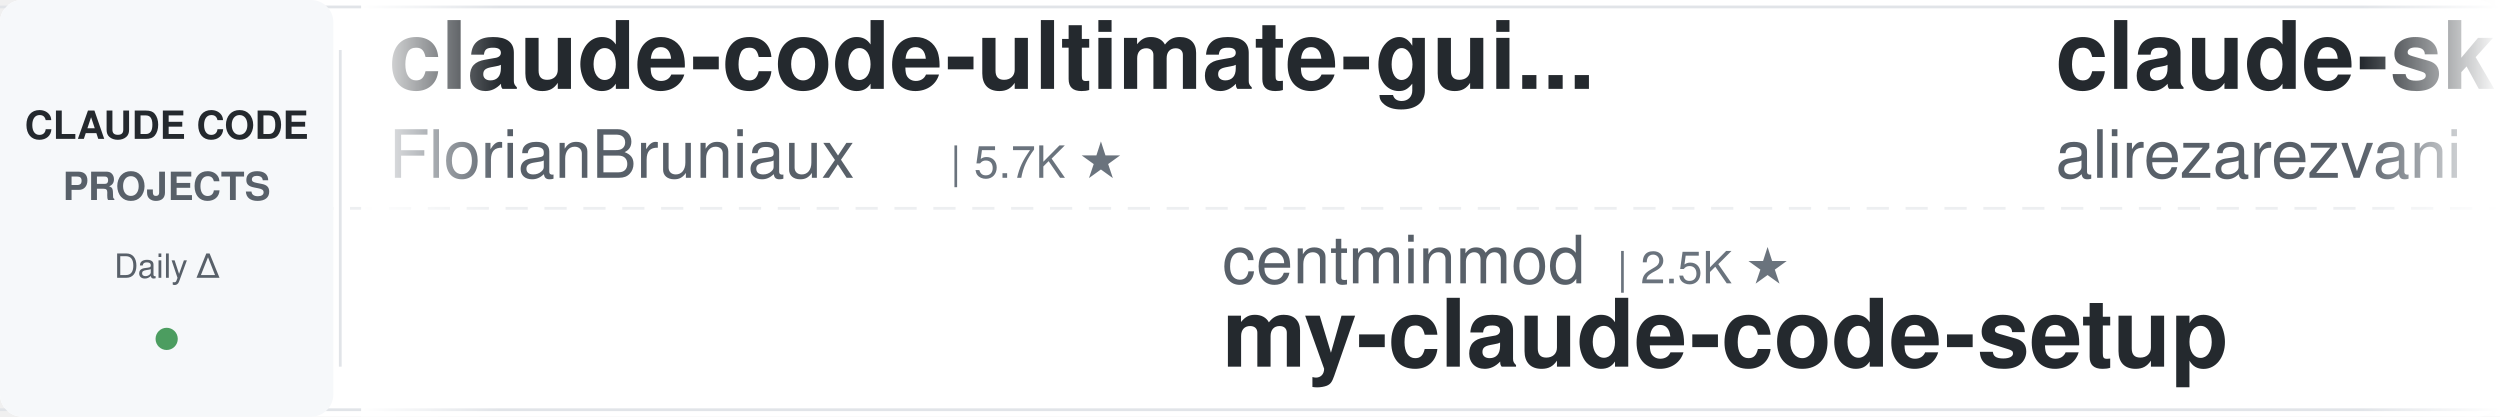
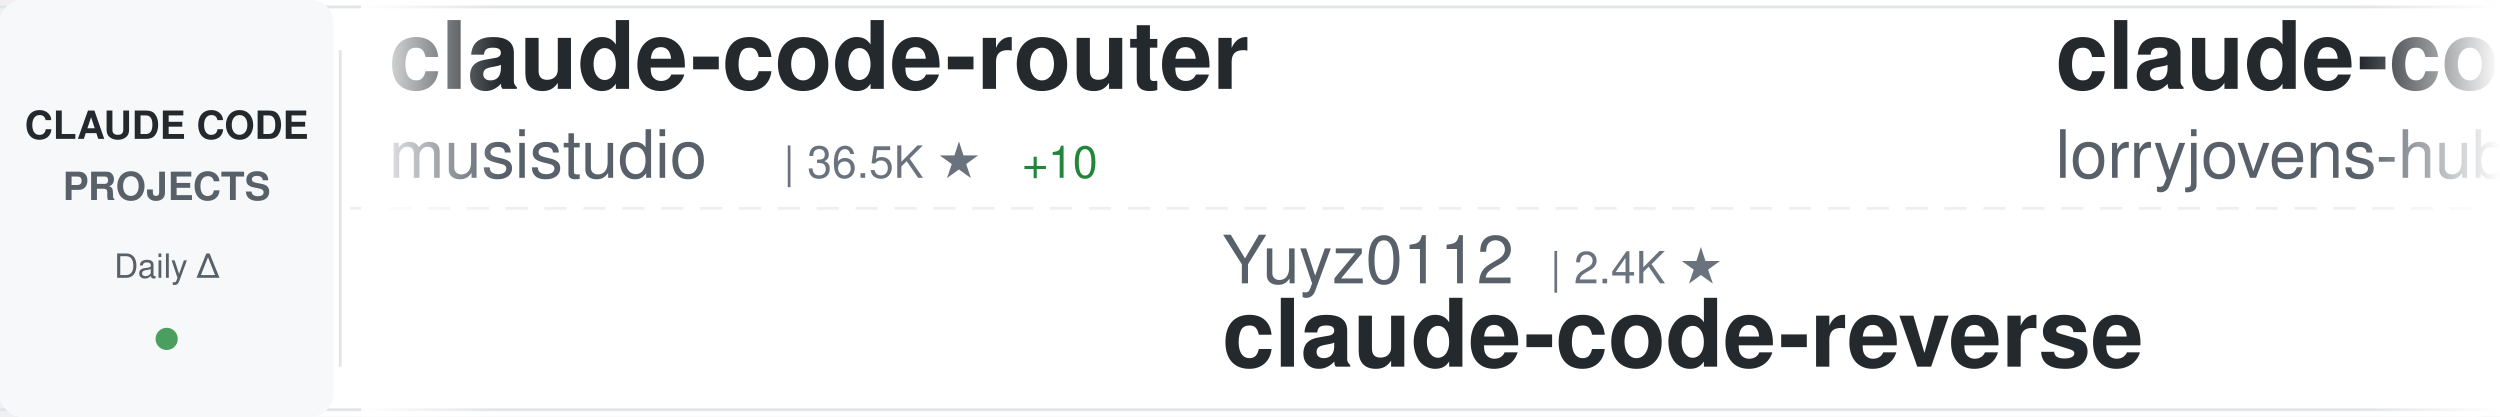
<svg xmlns="http://www.w3.org/2000/svg" width="900" height="150">
  <defs>
    <linearGradient id="awesomeLeftFade" x1="0%" y1="0%" x2="100%" y2="0%">
      <stop offset="0%" style="stop-color:#ffffff;stop-opacity:1" />
      <stop offset="100%" style="stop-color:#ffffff;stop-opacity:0" />
    </linearGradient>
    <linearGradient id="awesomeRightFade" x1="0%" y1="0%" x2="100%" y2="0%">
      <stop offset="0%" style="stop-color:#ffffff;stop-opacity:0" />
      <stop offset="100%" style="stop-color:#ffffff;stop-opacity:1" />
    </linearGradient>
  </defs>
  <rect width="900" height="150" fill="#ffffff" rx="8" />
  <rect x="0" y="2" width="900" height="1" fill="#e1e4e8" />
  <rect x="0" y="147" width="900" height="1" fill="#e1e4e8" />
  <line x1="0" y1="75" x2="900" y2="75" stroke="#e1e4e8" stroke-width="1" stroke-dasharray="8 6" opacity="0.6" />
  <rect x="0" y="0" width="120" height="150" fill="#f6f8fa" rx="8" />
  <text x="60" y="50" font-family="-apple-system, BlinkMacSystemFont, 'Segoe UI', Helvetica, Arial, sans-serif" font-size="14" font-weight="600" fill="#24292e" text-anchor="middle">CLAUDE CODE</text>
  <text x="60" y="72" font-family="-apple-system, BlinkMacSystemFont, 'Segoe UI', Helvetica, Arial, sans-serif" font-size="14" font-weight="600" fill="#586069" text-anchor="middle">PROJECTS</text>
  <text x="60" y="100" font-family="-apple-system, BlinkMacSystemFont, 'Segoe UI', Helvetica, Arial, sans-serif" font-size="12" font-weight="500" fill="#586069" text-anchor="middle">Daily Δ</text>
  <circle cx="60" cy="122" r="4" fill="#22863a" opacity="0.8" />
  <rect x="122" y="18" width="1" height="114" fill="#e1e4e8" />
  <clipPath id="awesomeTickerClip">
    <rect x="130" y="0" width="770" height="150" />
  </clipPath>
  <g clip-path="url(#awesomeTickerClip)">
    <g id="awesomeTickerItems">
      <animateTransform attributeName="transform" attributeType="XML" type="translate" from="0 0" to="-3000 0" dur="54s" repeatCount="indefinite" />
      <g transform="translate(0, 0)">
-         <text x="140" y="32" font-family="-apple-system, BlinkMacSystemFont, 'Segoe UI', Helvetica, Arial, sans-serif" font-size="34" font-weight="600" fill="#24292e">claude-code-ultimate-gui...</text>
-         <text x="140" y="64" font-family="-apple-system, BlinkMacSystemFont, 'Segoe UI', Helvetica, Arial, sans-serif" font-size="24" font-weight="400" fill="#586069">FlorianBruniaux</text>
-         <text x="342" y="64" font-family="-apple-system, BlinkMacSystemFont, 'Segoe UI', Helvetica, Arial, sans-serif" font-size="16" font-weight="500" fill="#6a737d">| 5.7K ★</text>
+         <text x="140" y="32" font-family="-apple-system, BlinkMacSystemFont, 'Segoe UI', Helvetica, Arial, sans-serif" font-size="34" font-weight="600" fill="#24292e">claude-code-router</text>
+         <text x="140" y="64" font-family="-apple-system, BlinkMacSystemFont, 'Segoe UI', Helvetica, Arial, sans-serif" font-size="24" font-weight="400" fill="#586069">musistudio</text>
+         <text x="282" y="64" font-family="-apple-system, BlinkMacSystemFont, 'Segoe UI', Helvetica, Arial, sans-serif" font-size="16" font-weight="500" fill="#6a737d">| 36.5K ★</text>
+         <text x="368" y="64" font-family="-apple-system, BlinkMacSystemFont, 'Segoe UI', Helvetica, Arial, sans-serif" font-size="16" font-weight="500" fill="#22863a"> +10</text>
      </g>
      <g transform="translate(300, 0)">
-         <text x="140" y="102" font-family="-apple-system, BlinkMacSystemFont, 'Segoe UI', Helvetica, Arial, sans-serif" font-size="24" font-weight="400" fill="#586069">centminmod</text>
-         <text x="282" y="102" font-family="-apple-system, BlinkMacSystemFont, 'Segoe UI', Helvetica, Arial, sans-serif" font-size="16" font-weight="500" fill="#6a737d">| 2.5K ★</text>
-         <text x="140" y="132" font-family="-apple-system, BlinkMacSystemFont, 'Segoe UI', Helvetica, Arial, sans-serif" font-size="34" font-weight="600" fill="#24292e">my-claude-code-setup</text>
+         <text x="140" y="102" font-family="-apple-system, BlinkMacSystemFont, 'Segoe UI', Helvetica, Arial, sans-serif" font-size="24" font-weight="400" fill="#586069">Yuyz0112</text>
+         <text x="258" y="102" font-family="-apple-system, BlinkMacSystemFont, 'Segoe UI', Helvetica, Arial, sans-serif" font-size="16" font-weight="500" fill="#6a737d">| 2.4K ★</text>
+         <text x="140" y="132" font-family="-apple-system, BlinkMacSystemFont, 'Segoe UI', Helvetica, Arial, sans-serif" font-size="34" font-weight="600" fill="#24292e">claude-code-reverse</text>
      </g>
      <g transform="translate(600, 0)">
-         <text x="140" y="32" font-family="-apple-system, BlinkMacSystemFont, 'Segoe UI', Helvetica, Arial, sans-serif" font-size="34" font-weight="600" fill="#24292e">claude-skills</text>
-         <text x="140" y="64" font-family="-apple-system, BlinkMacSystemFont, 'Segoe UI', Helvetica, Arial, sans-serif" font-size="24" font-weight="400" fill="#586069">alirezarezvani</text>
-         <text x="330" y="64" font-family="-apple-system, BlinkMacSystemFont, 'Segoe UI', Helvetica, Arial, sans-serif" font-size="16" font-weight="500" fill="#6a737d">| 23.9K ★</text>
-         <text x="416" y="64" font-family="-apple-system, BlinkMacSystemFont, 'Segoe UI', Helvetica, Arial, sans-serif" font-size="16" font-weight="500" fill="#22863a"> +25</text>
+         <text x="140" y="32" font-family="-apple-system, BlinkMacSystemFont, 'Segoe UI', Helvetica, Arial, sans-serif" font-size="34" font-weight="600" fill="#24292e">claude-code-rust</text>
+         <text x="140" y="64" font-family="-apple-system, BlinkMacSystemFont, 'Segoe UI', Helvetica, Arial, sans-serif" font-size="24" font-weight="400" fill="#586069">lorryjovens-hub</text>
+         <text x="342" y="64" font-family="-apple-system, BlinkMacSystemFont, 'Segoe UI', Helvetica, Arial, sans-serif" font-size="16" font-weight="500" fill="#6a737d">| 1.7K ★</text>
+         <text x="419" y="64" font-family="-apple-system, BlinkMacSystemFont, 'Segoe UI', Helvetica, Arial, sans-serif" font-size="16" font-weight="500" fill="#cb2431"> -1</text>
      </g>
      <g transform="translate(900, 0)">
-         <text x="140" y="102" font-family="-apple-system, BlinkMacSystemFont, 'Segoe UI', Helvetica, Arial, sans-serif" font-size="24" font-weight="400" fill="#586069">andrew-kramer-inno</text>
-         <text x="378" y="102" font-family="-apple-system, BlinkMacSystemFont, 'Segoe UI', Helvetica, Arial, sans-serif" font-size="16" font-weight="500" fill="#6a737d">| 593 ★</text>
-         <text x="140" y="132" font-family="-apple-system, BlinkMacSystemFont, 'Segoe UI', Helvetica, Arial, sans-serif" font-size="34" font-weight="600" fill="#24292e">claude-code-source-build</text>
+         <text x="140" y="102" font-family="-apple-system, BlinkMacSystemFont, 'Segoe UI', Helvetica, Arial, sans-serif" font-size="24" font-weight="400" fill="#586069">xorespesp</text>
+         <text x="270" y="102" font-family="-apple-system, BlinkMacSystemFont, 'Segoe UI', Helvetica, Arial, sans-serif" font-size="16" font-weight="500" fill="#6a737d">| 231 ★</text>
+         <text x="140" y="132" font-family="-apple-system, BlinkMacSystemFont, 'Segoe UI', Helvetica, Arial, sans-serif" font-size="34" font-weight="600" fill="#24292e">claude-code</text>
      </g>
      <g transform="translate(1200, 0)">
-         <text x="140" y="32" font-family="-apple-system, BlinkMacSystemFont, 'Segoe UI', Helvetica, Arial, sans-serif" font-size="34" font-weight="600" fill="#24292e">Auto-claude-code-researc...</text>
-         <text x="140" y="64" font-family="-apple-system, BlinkMacSystemFont, 'Segoe UI', Helvetica, Arial, sans-serif" font-size="24" font-weight="400" fill="#586069">wanshuiyin</text>
-         <text x="282" y="64" font-family="-apple-system, BlinkMacSystemFont, 'Segoe UI', Helvetica, Arial, sans-serif" font-size="16" font-weight="500" fill="#6a737d">| 14.3K ★</text>
-         <text x="368" y="64" font-family="-apple-system, BlinkMacSystemFont, 'Segoe UI', Helvetica, Arial, sans-serif" font-size="16" font-weight="500" fill="#22863a"> +1</text>
+         <text x="140" y="32" font-family="-apple-system, BlinkMacSystemFont, 'Segoe UI', Helvetica, Arial, sans-serif" font-size="34" font-weight="600" fill="#24292e">Dive-into-Claude-Code</text>
+         <text x="140" y="64" font-family="-apple-system, BlinkMacSystemFont, 'Segoe UI', Helvetica, Arial, sans-serif" font-size="24" font-weight="400" fill="#586069">VILA-Lab</text>
+         <text x="258" y="64" font-family="-apple-system, BlinkMacSystemFont, 'Segoe UI', Helvetica, Arial, sans-serif" font-size="16" font-weight="500" fill="#6a737d">| 2.0K ★</text>
+         <text x="335" y="64" font-family="-apple-system, BlinkMacSystemFont, 'Segoe UI', Helvetica, Arial, sans-serif" font-size="16" font-weight="500" fill="#22863a"> +1</text>
      </g>
      <g transform="translate(1500, 0)">
-         <text x="140" y="102" font-family="-apple-system, BlinkMacSystemFont, 'Segoe UI', Helvetica, Arial, sans-serif" font-size="24" font-weight="400" fill="#586069">claude-code-best</text>
-         <text x="354" y="102" font-family="-apple-system, BlinkMacSystemFont, 'Segoe UI', Helvetica, Arial, sans-serif" font-size="16" font-weight="500" fill="#6a737d">| 21.9K ★</text>
-         <text x="440" y="102" font-family="-apple-system, BlinkMacSystemFont, 'Segoe UI', Helvetica, Arial, sans-serif" font-size="16" font-weight="500" fill="#22863a"> +8</text>
+         <text x="140" y="102" font-family="-apple-system, BlinkMacSystemFont, 'Segoe UI', Helvetica, Arial, sans-serif" font-size="24" font-weight="400" fill="#586069">shareAI-lab</text>
+         <text x="294" y="102" font-family="-apple-system, BlinkMacSystemFont, 'Segoe UI', Helvetica, Arial, sans-serif" font-size="16" font-weight="500" fill="#6a737d">| 73.5K ★</text>
+         <text x="380" y="102" font-family="-apple-system, BlinkMacSystemFont, 'Segoe UI', Helvetica, Arial, sans-serif" font-size="16" font-weight="500" fill="#22863a"> +41</text>
+         <text x="140" y="132" font-family="-apple-system, BlinkMacSystemFont, 'Segoe UI', Helvetica, Arial, sans-serif" font-size="34" font-weight="600" fill="#24292e">learn-claude-code</text>
+       </g>
+       <g transform="translate(1800, 0)">
+         <text x="140" y="32" font-family="-apple-system, BlinkMacSystemFont, 'Segoe UI', Helvetica, Arial, sans-serif" font-size="34" font-weight="600" fill="#24292e">skills</text>
+         <text x="140" y="64" font-family="-apple-system, BlinkMacSystemFont, 'Segoe UI', Helvetica, Arial, sans-serif" font-size="24" font-weight="400" fill="#586069">anthropics</text>
+         <text x="282" y="64" font-family="-apple-system, BlinkMacSystemFont, 'Segoe UI', Helvetica, Arial, sans-serif" font-size="16" font-weight="500" fill="#6a737d">| 166.8K ★</text>
+         <text x="377" y="64" font-family="-apple-system, BlinkMacSystemFont, 'Segoe UI', Helvetica, Arial, sans-serif" font-size="16" font-weight="500" fill="#22863a"> +96</text>
+       </g>
+       <g transform="translate(2100, 0)">
+         <text x="140" y="102" font-family="-apple-system, BlinkMacSystemFont, 'Segoe UI', Helvetica, Arial, sans-serif" font-size="24" font-weight="400" fill="#586069">T-Lab-CUHKSZ</text>
+         <text x="306" y="102" font-family="-apple-system, BlinkMacSystemFont, 'Segoe UI', Helvetica, Arial, sans-serif" font-size="16" font-weight="500" fill="#6a737d">| 328 ★</text>
        <text x="140" y="132" font-family="-apple-system, BlinkMacSystemFont, 'Segoe UI', Helvetica, Arial, sans-serif" font-size="34" font-weight="600" fill="#24292e">claude-code</text>
      </g>
-       <g transform="translate(1800, 0)">
-         <text x="140" y="32" font-family="-apple-system, BlinkMacSystemFont, 'Segoe UI', Helvetica, Arial, sans-serif" font-size="34" font-weight="600" fill="#24292e">Claude-Code-Game-Studios</text>
-         <text x="140" y="64" font-family="-apple-system, BlinkMacSystemFont, 'Segoe UI', Helvetica, Arial, sans-serif" font-size="24" font-weight="400" fill="#586069">Donchitos</text>
-         <text x="270" y="64" font-family="-apple-system, BlinkMacSystemFont, 'Segoe UI', Helvetica, Arial, sans-serif" font-size="16" font-weight="500" fill="#6a737d">| 23.7K ★</text>
-         <text x="356" y="64" font-family="-apple-system, BlinkMacSystemFont, 'Segoe UI', Helvetica, Arial, sans-serif" font-size="16" font-weight="500" fill="#22863a"> +11</text>
-       </g>
-       <g transform="translate(2100, 0)">
-         <text x="140" y="102" font-family="-apple-system, BlinkMacSystemFont, 'Segoe UI', Helvetica, Arial, sans-serif" font-size="24" font-weight="400" fill="#586069">JrCx7scC</text>
-         <text x="258" y="102" font-family="-apple-system, BlinkMacSystemFont, 'Segoe UI', Helvetica, Arial, sans-serif" font-size="16" font-weight="500" fill="#6a737d">| 373 ★</text>
-         <text x="140" y="132" font-family="-apple-system, BlinkMacSystemFont, 'Segoe UI', Helvetica, Arial, sans-serif" font-size="34" font-weight="600" fill="#24292e">claude-code-source</text>
-       </g>
      <g transform="translate(2400, 0)">
-         <text x="140" y="32" font-family="-apple-system, BlinkMacSystemFont, 'Segoe UI', Helvetica, Arial, sans-serif" font-size="34" font-weight="600" fill="#24292e">claude-code-security-rev...</text>
-         <text x="140" y="64" font-family="-apple-system, BlinkMacSystemFont, 'Segoe UI', Helvetica, Arial, sans-serif" font-size="24" font-weight="400" fill="#586069">anthropics</text>
-         <text x="282" y="64" font-family="-apple-system, BlinkMacSystemFont, 'Segoe UI', Helvetica, Arial, sans-serif" font-size="16" font-weight="500" fill="#6a737d">| 5.8K ★</text>
-         <text x="359" y="64" font-family="-apple-system, BlinkMacSystemFont, 'Segoe UI', Helvetica, Arial, sans-serif" font-size="16" font-weight="500" fill="#22863a"> +3</text>
+         <text x="140" y="32" font-family="-apple-system, BlinkMacSystemFont, 'Segoe UI', Helvetica, Arial, sans-serif" font-size="34" font-weight="600" fill="#24292e">claude-code</text>
+         <text x="140" y="64" font-family="-apple-system, BlinkMacSystemFont, 'Segoe UI', Helvetica, Arial, sans-serif" font-size="24" font-weight="400" fill="#586069">isboyjc</text>
+         <text x="246" y="64" font-family="-apple-system, BlinkMacSystemFont, 'Segoe UI', Helvetica, Arial, sans-serif" font-size="16" font-weight="500" fill="#6a737d">| 161 ★</text>
      </g>
      <g transform="translate(2700, 0)">
        <text x="140" y="102" font-family="-apple-system, BlinkMacSystemFont, 'Segoe UI', Helvetica, Arial, sans-serif" font-size="24" font-weight="400" fill="#586069">krusemediallc</text>
        <text x="318" y="102" font-family="-apple-system, BlinkMacSystemFont, 'Segoe UI', Helvetica, Arial, sans-serif" font-size="16" font-weight="500" fill="#6a737d">| 1.1K ★</text>
        <text x="395" y="102" font-family="-apple-system, BlinkMacSystemFont, 'Segoe UI', Helvetica, Arial, sans-serif" font-size="16" font-weight="500" fill="#22863a"> +1</text>
        <text x="140" y="132" font-family="-apple-system, BlinkMacSystemFont, 'Segoe UI', Helvetica, Arial, sans-serif" font-size="34" font-weight="600" fill="#24292e">arcads-claude-code</text>
      </g>
      <g transform="translate(3000, 0)">
-         <text x="140" y="32" font-family="-apple-system, BlinkMacSystemFont, 'Segoe UI', Helvetica, Arial, sans-serif" font-size="34" font-weight="600" fill="#24292e">claude-code-ultimate-gui...</text>
-         <text x="140" y="64" font-family="-apple-system, BlinkMacSystemFont, 'Segoe UI', Helvetica, Arial, sans-serif" font-size="24" font-weight="400" fill="#586069">FlorianBruniaux</text>
-         <text x="342" y="64" font-family="-apple-system, BlinkMacSystemFont, 'Segoe UI', Helvetica, Arial, sans-serif" font-size="16" font-weight="500" fill="#6a737d">| 5.7K ★</text>
+         <text x="140" y="32" font-family="-apple-system, BlinkMacSystemFont, 'Segoe UI', Helvetica, Arial, sans-serif" font-size="34" font-weight="600" fill="#24292e">claude-code-router</text>
+         <text x="140" y="64" font-family="-apple-system, BlinkMacSystemFont, 'Segoe UI', Helvetica, Arial, sans-serif" font-size="24" font-weight="400" fill="#586069">musistudio</text>
+         <text x="282" y="64" font-family="-apple-system, BlinkMacSystemFont, 'Segoe UI', Helvetica, Arial, sans-serif" font-size="16" font-weight="500" fill="#6a737d">| 36.5K ★</text>
+         <text x="368" y="64" font-family="-apple-system, BlinkMacSystemFont, 'Segoe UI', Helvetica, Arial, sans-serif" font-size="16" font-weight="500" fill="#22863a"> +10</text>
      </g>
      <g transform="translate(3300, 0)">
-         <text x="140" y="102" font-family="-apple-system, BlinkMacSystemFont, 'Segoe UI', Helvetica, Arial, sans-serif" font-size="24" font-weight="400" fill="#586069">centminmod</text>
-         <text x="282" y="102" font-family="-apple-system, BlinkMacSystemFont, 'Segoe UI', Helvetica, Arial, sans-serif" font-size="16" font-weight="500" fill="#6a737d">| 2.5K ★</text>
-         <text x="140" y="132" font-family="-apple-system, BlinkMacSystemFont, 'Segoe UI', Helvetica, Arial, sans-serif" font-size="34" font-weight="600" fill="#24292e">my-claude-code-setup</text>
+         <text x="140" y="102" font-family="-apple-system, BlinkMacSystemFont, 'Segoe UI', Helvetica, Arial, sans-serif" font-size="24" font-weight="400" fill="#586069">Yuyz0112</text>
+         <text x="258" y="102" font-family="-apple-system, BlinkMacSystemFont, 'Segoe UI', Helvetica, Arial, sans-serif" font-size="16" font-weight="500" fill="#6a737d">| 2.4K ★</text>
+         <text x="140" y="132" font-family="-apple-system, BlinkMacSystemFont, 'Segoe UI', Helvetica, Arial, sans-serif" font-size="34" font-weight="600" fill="#24292e">claude-code-reverse</text>
      </g>
      <g transform="translate(3600, 0)">
-         <text x="140" y="32" font-family="-apple-system, BlinkMacSystemFont, 'Segoe UI', Helvetica, Arial, sans-serif" font-size="34" font-weight="600" fill="#24292e">claude-skills</text>
-         <text x="140" y="64" font-family="-apple-system, BlinkMacSystemFont, 'Segoe UI', Helvetica, Arial, sans-serif" font-size="24" font-weight="400" fill="#586069">alirezarezvani</text>
-         <text x="330" y="64" font-family="-apple-system, BlinkMacSystemFont, 'Segoe UI', Helvetica, Arial, sans-serif" font-size="16" font-weight="500" fill="#6a737d">| 23.9K ★</text>
-         <text x="416" y="64" font-family="-apple-system, BlinkMacSystemFont, 'Segoe UI', Helvetica, Arial, sans-serif" font-size="16" font-weight="500" fill="#22863a"> +25</text>
+         <text x="140" y="32" font-family="-apple-system, BlinkMacSystemFont, 'Segoe UI', Helvetica, Arial, sans-serif" font-size="34" font-weight="600" fill="#24292e">claude-code-rust</text>
+         <text x="140" y="64" font-family="-apple-system, BlinkMacSystemFont, 'Segoe UI', Helvetica, Arial, sans-serif" font-size="24" font-weight="400" fill="#586069">lorryjovens-hub</text>
+         <text x="342" y="64" font-family="-apple-system, BlinkMacSystemFont, 'Segoe UI', Helvetica, Arial, sans-serif" font-size="16" font-weight="500" fill="#6a737d">| 1.7K ★</text>
+         <text x="419" y="64" font-family="-apple-system, BlinkMacSystemFont, 'Segoe UI', Helvetica, Arial, sans-serif" font-size="16" font-weight="500" fill="#cb2431"> -1</text>
      </g>
      <g transform="translate(3900, 0)">
-         <text x="140" y="102" font-family="-apple-system, BlinkMacSystemFont, 'Segoe UI', Helvetica, Arial, sans-serif" font-size="24" font-weight="400" fill="#586069">andrew-kramer-inno</text>
-         <text x="378" y="102" font-family="-apple-system, BlinkMacSystemFont, 'Segoe UI', Helvetica, Arial, sans-serif" font-size="16" font-weight="500" fill="#6a737d">| 593 ★</text>
-         <text x="140" y="132" font-family="-apple-system, BlinkMacSystemFont, 'Segoe UI', Helvetica, Arial, sans-serif" font-size="34" font-weight="600" fill="#24292e">claude-code-source-build</text>
+         <text x="140" y="102" font-family="-apple-system, BlinkMacSystemFont, 'Segoe UI', Helvetica, Arial, sans-serif" font-size="24" font-weight="400" fill="#586069">xorespesp</text>
+         <text x="270" y="102" font-family="-apple-system, BlinkMacSystemFont, 'Segoe UI', Helvetica, Arial, sans-serif" font-size="16" font-weight="500" fill="#6a737d">| 231 ★</text>
+         <text x="140" y="132" font-family="-apple-system, BlinkMacSystemFont, 'Segoe UI', Helvetica, Arial, sans-serif" font-size="34" font-weight="600" fill="#24292e">claude-code</text>
      </g>
    </g>
  </g>
  <rect x="130" y="0" width="50" height="150" fill="url(#awesomeLeftFade)" />
  <rect x="850" y="0" width="50" height="150" fill="url(#awesomeRightFade)" />
</svg>
